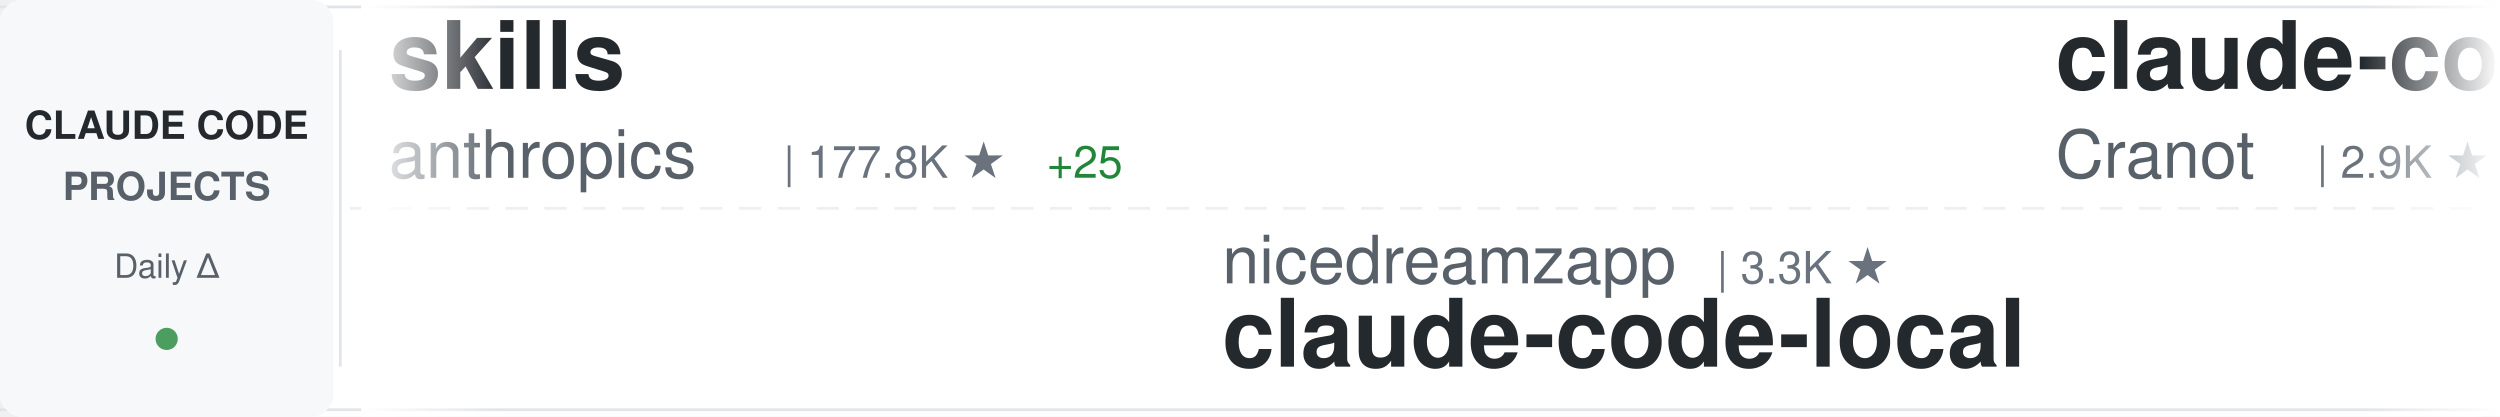
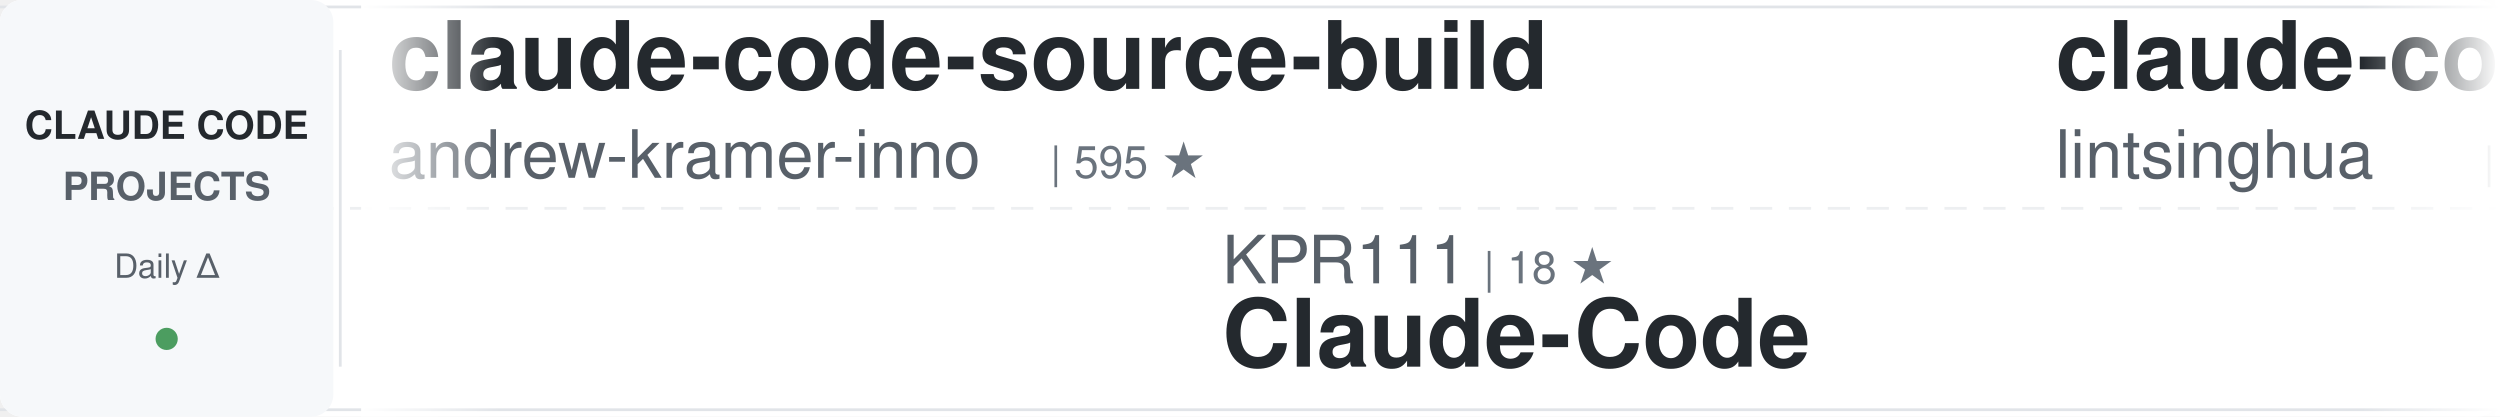
<svg xmlns="http://www.w3.org/2000/svg" width="900" height="150">
  <defs>
    <linearGradient id="awesomeLeftFade" x1="0%" y1="0%" x2="100%" y2="0%">
      <stop offset="0%" style="stop-color:#ffffff;stop-opacity:1" />
      <stop offset="100%" style="stop-color:#ffffff;stop-opacity:0" />
    </linearGradient>
    <linearGradient id="awesomeRightFade" x1="0%" y1="0%" x2="100%" y2="0%">
      <stop offset="0%" style="stop-color:#ffffff;stop-opacity:0" />
      <stop offset="100%" style="stop-color:#ffffff;stop-opacity:1" />
    </linearGradient>
  </defs>
  <rect width="900" height="150" fill="#ffffff" rx="8" />
  <rect x="0" y="2" width="900" height="1" fill="#e1e4e8" />
  <rect x="0" y="147" width="900" height="1" fill="#e1e4e8" />
  <line x1="0" y1="75" x2="900" y2="75" stroke="#e1e4e8" stroke-width="1" stroke-dasharray="8 6" opacity="0.6" />
  <rect x="0" y="0" width="120" height="150" fill="#f6f8fa" rx="8" />
  <text x="60" y="50" font-family="-apple-system, BlinkMacSystemFont, 'Segoe UI', Helvetica, Arial, sans-serif" font-size="14" font-weight="600" fill="#24292e" text-anchor="middle">CLAUDE CODE</text>
  <text x="60" y="72" font-family="-apple-system, BlinkMacSystemFont, 'Segoe UI', Helvetica, Arial, sans-serif" font-size="14" font-weight="600" fill="#586069" text-anchor="middle">PROJECTS</text>
  <text x="60" y="100" font-family="-apple-system, BlinkMacSystemFont, 'Segoe UI', Helvetica, Arial, sans-serif" font-size="12" font-weight="500" fill="#586069" text-anchor="middle">Daily Δ</text>
  <circle cx="60" cy="122" r="4" fill="#22863a" opacity="0.8" />
  <rect x="122" y="18" width="1" height="114" fill="#e1e4e8" />
  <clipPath id="awesomeTickerClip">
    <rect x="130" y="0" width="770" height="150" />
  </clipPath>
  <g clip-path="url(#awesomeTickerClip)">
    <g id="awesomeTickerItems">
      <animateTransform attributeName="transform" attributeType="XML" type="translate" from="0 0" to="-3000 0" dur="54s" repeatCount="indefinite" />
      <g transform="translate(0, 0)">
-         <text x="140" y="32" font-family="-apple-system, BlinkMacSystemFont, 'Segoe UI', Helvetica, Arial, sans-serif" font-size="34" font-weight="600" fill="#24292e">skills</text>
-         <text x="140" y="64" font-family="-apple-system, BlinkMacSystemFont, 'Segoe UI', Helvetica, Arial, sans-serif" font-size="24" font-weight="400" fill="#586069">anthropics</text>
-         <text x="282" y="64" font-family="-apple-system, BlinkMacSystemFont, 'Segoe UI', Helvetica, Arial, sans-serif" font-size="16" font-weight="500" fill="#6a737d">| 177.8K ★</text>
-         <text x="377" y="64" font-family="-apple-system, BlinkMacSystemFont, 'Segoe UI', Helvetica, Arial, sans-serif" font-size="16" font-weight="500" fill="#22863a"> +25</text>
+         <text x="140" y="32" font-family="-apple-system, BlinkMacSystemFont, 'Segoe UI', Helvetica, Arial, sans-serif" font-size="34" font-weight="600" fill="#24292e">claude-code-source-build</text>
+         <text x="140" y="64" font-family="-apple-system, BlinkMacSystemFont, 'Segoe UI', Helvetica, Arial, sans-serif" font-size="24" font-weight="400" fill="#586069">andrew-kramer-inno</text>
+         <text x="378" y="64" font-family="-apple-system, BlinkMacSystemFont, 'Segoe UI', Helvetica, Arial, sans-serif" font-size="16" font-weight="500" fill="#6a737d">| 595 ★</text>
      </g>
      <g transform="translate(300, 0)">
-         <text x="140" y="102" font-family="-apple-system, BlinkMacSystemFont, 'Segoe UI', Helvetica, Arial, sans-serif" font-size="24" font-weight="400" fill="#586069">nicedreamzapp</text>
-         <text x="318" y="102" font-family="-apple-system, BlinkMacSystemFont, 'Segoe UI', Helvetica, Arial, sans-serif" font-size="16" font-weight="500" fill="#6a737d">| 3.3K ★</text>
-         <text x="140" y="132" font-family="-apple-system, BlinkMacSystemFont, 'Segoe UI', Helvetica, Arial, sans-serif" font-size="34" font-weight="600" fill="#24292e">claude-code-local</text>
+         <text x="140" y="102" font-family="-apple-system, BlinkMacSystemFont, 'Segoe UI', Helvetica, Arial, sans-serif" font-size="24" font-weight="400" fill="#586069">KPR111</text>
+         <text x="234" y="102" font-family="-apple-system, BlinkMacSystemFont, 'Segoe UI', Helvetica, Arial, sans-serif" font-size="16" font-weight="500" fill="#6a737d">| 18 ★</text>
+         <text x="140" y="132" font-family="-apple-system, BlinkMacSystemFont, 'Segoe UI', Helvetica, Arial, sans-serif" font-size="34" font-weight="600" fill="#24292e">Claude-Code</text>
      </g>
      <g transform="translate(600, 0)">
-         <text x="140" y="32" font-family="-apple-system, BlinkMacSystemFont, 'Segoe UI', Helvetica, Arial, sans-serif" font-size="34" font-weight="600" fill="#24292e">claude-code-guide</text>
-         <text x="140" y="64" font-family="-apple-system, BlinkMacSystemFont, 'Segoe UI', Helvetica, Arial, sans-serif" font-size="24" font-weight="400" fill="#586069">Cranot</text>
-         <text x="234" y="64" font-family="-apple-system, BlinkMacSystemFont, 'Segoe UI', Helvetica, Arial, sans-serif" font-size="16" font-weight="500" fill="#6a737d">| 2.9K ★</text>
+         <text x="140" y="32" font-family="-apple-system, BlinkMacSystemFont, 'Segoe UI', Helvetica, Arial, sans-serif" font-size="34" font-weight="600" fill="#24292e">claude-code-book</text>
+         <text x="140" y="64" font-family="-apple-system, BlinkMacSystemFont, 'Segoe UI', Helvetica, Arial, sans-serif" font-size="24" font-weight="400" fill="#586069">lintsinghua</text>
+         <text x="294" y="64" font-family="-apple-system, BlinkMacSystemFont, 'Segoe UI', Helvetica, Arial, sans-serif" font-size="16" font-weight="500" fill="#6a737d">| 4.3K ★</text>
+         <text x="371" y="64" font-family="-apple-system, BlinkMacSystemFont, 'Segoe UI', Helvetica, Arial, sans-serif" font-size="16" font-weight="500" fill="#cb2431"> -1</text>
      </g>
      <g transform="translate(900, 0)">
-         <text x="140" y="102" font-family="-apple-system, BlinkMacSystemFont, 'Segoe UI', Helvetica, Arial, sans-serif" font-size="24" font-weight="400" fill="#586069">affaan-m</text>
-         <text x="258" y="102" font-family="-apple-system, BlinkMacSystemFont, 'Segoe UI', Helvetica, Arial, sans-serif" font-size="16" font-weight="500" fill="#6a737d">| 266.1K ★</text>
-         <text x="353" y="102" font-family="-apple-system, BlinkMacSystemFont, 'Segoe UI', Helvetica, Arial, sans-serif" font-size="16" font-weight="500" fill="#22863a"> +132</text>
-         <text x="140" y="132" font-family="-apple-system, BlinkMacSystemFont, 'Segoe UI', Helvetica, Arial, sans-serif" font-size="34" font-weight="600" fill="#24292e">ECC</text>
+         <text x="140" y="102" font-family="-apple-system, BlinkMacSystemFont, 'Segoe UI', Helvetica, Arial, sans-serif" font-size="24" font-weight="400" fill="#586069">frankbria</text>
+         <text x="270" y="102" font-family="-apple-system, BlinkMacSystemFont, 'Segoe UI', Helvetica, Arial, sans-serif" font-size="16" font-weight="500" fill="#6a737d">| 9.6K ★</text>
+         <text x="140" y="132" font-family="-apple-system, BlinkMacSystemFont, 'Segoe UI', Helvetica, Arial, sans-serif" font-size="34" font-weight="600" fill="#24292e">ralph-claude-code</text>
      </g>
      <g transform="translate(1200, 0)">
-         <text x="140" y="32" font-family="-apple-system, BlinkMacSystemFont, 'Segoe UI', Helvetica, Arial, sans-serif" font-size="34" font-weight="600" fill="#24292e">ralph-claude-code</text>
-         <text x="140" y="64" font-family="-apple-system, BlinkMacSystemFont, 'Segoe UI', Helvetica, Arial, sans-serif" font-size="24" font-weight="400" fill="#586069">frankbria</text>
-         <text x="270" y="64" font-family="-apple-system, BlinkMacSystemFont, 'Segoe UI', Helvetica, Arial, sans-serif" font-size="16" font-weight="500" fill="#6a737d">| 9.6K ★</text>
-         <text x="347" y="64" font-family="-apple-system, BlinkMacSystemFont, 'Segoe UI', Helvetica, Arial, sans-serif" font-size="16" font-weight="500" fill="#cb2431"> -2</text>
+         <text x="140" y="32" font-family="-apple-system, BlinkMacSystemFont, 'Segoe UI', Helvetica, Arial, sans-serif" font-size="34" font-weight="600" fill="#24292e">awesome-claude-code-plug...</text>
+         <text x="140" y="64" font-family="-apple-system, BlinkMacSystemFont, 'Segoe UI', Helvetica, Arial, sans-serif" font-size="24" font-weight="400" fill="#586069">ccplugins</text>
+         <text x="270" y="64" font-family="-apple-system, BlinkMacSystemFont, 'Segoe UI', Helvetica, Arial, sans-serif" font-size="16" font-weight="500" fill="#6a737d">| 952 ★</text>
      </g>
      <g transform="translate(1500, 0)">
-         <text x="140" y="102" font-family="-apple-system, BlinkMacSystemFont, 'Segoe UI', Helvetica, Arial, sans-serif" font-size="24" font-weight="400" fill="#586069">krusemediallc</text>
-         <text x="318" y="102" font-family="-apple-system, BlinkMacSystemFont, 'Segoe UI', Helvetica, Arial, sans-serif" font-size="16" font-weight="500" fill="#6a737d">| 1.5K ★</text>
-         <text x="140" y="132" font-family="-apple-system, BlinkMacSystemFont, 'Segoe UI', Helvetica, Arial, sans-serif" font-size="34" font-weight="600" fill="#24292e">arcads-claude-code</text>
+         <text x="140" y="102" font-family="-apple-system, BlinkMacSystemFont, 'Segoe UI', Helvetica, Arial, sans-serif" font-size="24" font-weight="400" fill="#586069">VILA-Lab</text>
+         <text x="258" y="102" font-family="-apple-system, BlinkMacSystemFont, 'Segoe UI', Helvetica, Arial, sans-serif" font-size="16" font-weight="500" fill="#6a737d">| 2.1K ★</text>
+         <text x="140" y="132" font-family="-apple-system, BlinkMacSystemFont, 'Segoe UI', Helvetica, Arial, sans-serif" font-size="34" font-weight="600" fill="#24292e">Dive-into-Claude-Code</text>
      </g>
      <g transform="translate(1800, 0)">
-         <text x="140" y="32" font-family="-apple-system, BlinkMacSystemFont, 'Segoe UI', Helvetica, Arial, sans-serif" font-size="34" font-weight="600" fill="#24292e">claude-code-showcase</text>
-         <text x="140" y="64" font-family="-apple-system, BlinkMacSystemFont, 'Segoe UI', Helvetica, Arial, sans-serif" font-size="24" font-weight="400" fill="#586069">ChrisWiles</text>
-         <text x="282" y="64" font-family="-apple-system, BlinkMacSystemFont, 'Segoe UI', Helvetica, Arial, sans-serif" font-size="16" font-weight="500" fill="#6a737d">| 6.1K ★</text>
+         <text x="140" y="32" font-family="-apple-system, BlinkMacSystemFont, 'Segoe UI', Helvetica, Arial, sans-serif" font-size="34" font-weight="600" fill="#24292e">ECC</text>
+         <text x="140" y="64" font-family="-apple-system, BlinkMacSystemFont, 'Segoe UI', Helvetica, Arial, sans-serif" font-size="24" font-weight="400" fill="#586069">affaan-m</text>
+         <text x="258" y="64" font-family="-apple-system, BlinkMacSystemFont, 'Segoe UI', Helvetica, Arial, sans-serif" font-size="16" font-weight="500" fill="#6a737d">| 266.3K ★</text>
+         <text x="353" y="64" font-family="-apple-system, BlinkMacSystemFont, 'Segoe UI', Helvetica, Arial, sans-serif" font-size="16" font-weight="500" fill="#22863a"> +130</text>
      </g>
      <g transform="translate(2100, 0)">
-         <text x="140" y="102" font-family="-apple-system, BlinkMacSystemFont, 'Segoe UI', Helvetica, Arial, sans-serif" font-size="24" font-weight="400" fill="#586069">ccplugins</text>
-         <text x="270" y="102" font-family="-apple-system, BlinkMacSystemFont, 'Segoe UI', Helvetica, Arial, sans-serif" font-size="16" font-weight="500" fill="#6a737d">| 952 ★</text>
-         <text x="140" y="132" font-family="-apple-system, BlinkMacSystemFont, 'Segoe UI', Helvetica, Arial, sans-serif" font-size="34" font-weight="600" fill="#24292e">awesome-claude-code-plug...</text>
+         <text x="140" y="102" font-family="-apple-system, BlinkMacSystemFont, 'Segoe UI', Helvetica, Arial, sans-serif" font-size="24" font-weight="400" fill="#586069">fazxes</text>
+         <text x="234" y="102" font-family="-apple-system, BlinkMacSystemFont, 'Segoe UI', Helvetica, Arial, sans-serif" font-size="16" font-weight="500" fill="#6a737d">| 242 ★</text>
+         <text x="140" y="132" font-family="-apple-system, BlinkMacSystemFont, 'Segoe UI', Helvetica, Arial, sans-serif" font-size="34" font-weight="600" fill="#24292e">Claude-code</text>
      </g>
      <g transform="translate(2400, 0)">
-         <text x="140" y="32" font-family="-apple-system, BlinkMacSystemFont, 'Segoe UI', Helvetica, Arial, sans-serif" font-size="34" font-weight="600" fill="#24292e">claude-code-from-source</text>
-         <text x="140" y="64" font-family="-apple-system, BlinkMacSystemFont, 'Segoe UI', Helvetica, Arial, sans-serif" font-size="24" font-weight="400" fill="#586069">alejandrobalderas</text>
-         <text x="366" y="64" font-family="-apple-system, BlinkMacSystemFont, 'Segoe UI', Helvetica, Arial, sans-serif" font-size="16" font-weight="500" fill="#6a737d">| 2.9K ★</text>
-         <text x="443" y="64" font-family="-apple-system, BlinkMacSystemFont, 'Segoe UI', Helvetica, Arial, sans-serif" font-size="16" font-weight="500" fill="#22863a"> +3</text>
+         <text x="140" y="32" font-family="-apple-system, BlinkMacSystemFont, 'Segoe UI', Helvetica, Arial, sans-serif" font-size="34" font-weight="600" fill="#24292e">everything-claude-code</text>
+         <text x="140" y="64" font-family="-apple-system, BlinkMacSystemFont, 'Segoe UI', Helvetica, Arial, sans-serif" font-size="24" font-weight="400" fill="#586069">WorldFlowAI</text>
+         <text x="294" y="64" font-family="-apple-system, BlinkMacSystemFont, 'Segoe UI', Helvetica, Arial, sans-serif" font-size="16" font-weight="500" fill="#6a737d">| 3.5K ★</text>
+         <text x="371" y="64" font-family="-apple-system, BlinkMacSystemFont, 'Segoe UI', Helvetica, Arial, sans-serif" font-size="16" font-weight="500" fill="#22863a"> +11</text>
      </g>
      <g transform="translate(2700, 0)">
-         <text x="140" y="102" font-family="-apple-system, BlinkMacSystemFont, 'Segoe UI', Helvetica, Arial, sans-serif" font-size="24" font-weight="400" fill="#586069">ykdojo</text>
-         <text x="234" y="102" font-family="-apple-system, BlinkMacSystemFont, 'Segoe UI', Helvetica, Arial, sans-serif" font-size="16" font-weight="500" fill="#6a737d">| 10.1K ★</text>
-         <text x="320" y="102" font-family="-apple-system, BlinkMacSystemFont, 'Segoe UI', Helvetica, Arial, sans-serif" font-size="16" font-weight="500" fill="#22863a"> +1</text>
-         <text x="140" y="132" font-family="-apple-system, BlinkMacSystemFont, 'Segoe UI', Helvetica, Arial, sans-serif" font-size="34" font-weight="600" fill="#24292e">claude-code-tips</text>
+         <text x="140" y="102" font-family="-apple-system, BlinkMacSystemFont, 'Segoe UI', Helvetica, Arial, sans-serif" font-size="24" font-weight="400" fill="#586069">Alishahryar1</text>
+         <text x="306" y="102" font-family="-apple-system, BlinkMacSystemFont, 'Segoe UI', Helvetica, Arial, sans-serif" font-size="16" font-weight="500" fill="#6a737d">| 55.8K ★</text>
+         <text x="392" y="102" font-family="-apple-system, BlinkMacSystemFont, 'Segoe UI', Helvetica, Arial, sans-serif" font-size="16" font-weight="500" fill="#22863a"> +17</text>
+         <text x="140" y="132" font-family="-apple-system, BlinkMacSystemFont, 'Segoe UI', Helvetica, Arial, sans-serif" font-size="34" font-weight="600" fill="#24292e">free-claude-code</text>
      </g>
      <g transform="translate(3000, 0)">
-         <text x="140" y="32" font-family="-apple-system, BlinkMacSystemFont, 'Segoe UI', Helvetica, Arial, sans-serif" font-size="34" font-weight="600" fill="#24292e">skills</text>
-         <text x="140" y="64" font-family="-apple-system, BlinkMacSystemFont, 'Segoe UI', Helvetica, Arial, sans-serif" font-size="24" font-weight="400" fill="#586069">anthropics</text>
-         <text x="282" y="64" font-family="-apple-system, BlinkMacSystemFont, 'Segoe UI', Helvetica, Arial, sans-serif" font-size="16" font-weight="500" fill="#6a737d">| 177.8K ★</text>
-         <text x="377" y="64" font-family="-apple-system, BlinkMacSystemFont, 'Segoe UI', Helvetica, Arial, sans-serif" font-size="16" font-weight="500" fill="#22863a"> +25</text>
+         <text x="140" y="32" font-family="-apple-system, BlinkMacSystemFont, 'Segoe UI', Helvetica, Arial, sans-serif" font-size="34" font-weight="600" fill="#24292e">claude-code-source-build</text>
+         <text x="140" y="64" font-family="-apple-system, BlinkMacSystemFont, 'Segoe UI', Helvetica, Arial, sans-serif" font-size="24" font-weight="400" fill="#586069">andrew-kramer-inno</text>
+         <text x="378" y="64" font-family="-apple-system, BlinkMacSystemFont, 'Segoe UI', Helvetica, Arial, sans-serif" font-size="16" font-weight="500" fill="#6a737d">| 595 ★</text>
      </g>
      <g transform="translate(3300, 0)">
-         <text x="140" y="102" font-family="-apple-system, BlinkMacSystemFont, 'Segoe UI', Helvetica, Arial, sans-serif" font-size="24" font-weight="400" fill="#586069">nicedreamzapp</text>
-         <text x="318" y="102" font-family="-apple-system, BlinkMacSystemFont, 'Segoe UI', Helvetica, Arial, sans-serif" font-size="16" font-weight="500" fill="#6a737d">| 3.3K ★</text>
-         <text x="140" y="132" font-family="-apple-system, BlinkMacSystemFont, 'Segoe UI', Helvetica, Arial, sans-serif" font-size="34" font-weight="600" fill="#24292e">claude-code-local</text>
+         <text x="140" y="102" font-family="-apple-system, BlinkMacSystemFont, 'Segoe UI', Helvetica, Arial, sans-serif" font-size="24" font-weight="400" fill="#586069">KPR111</text>
+         <text x="234" y="102" font-family="-apple-system, BlinkMacSystemFont, 'Segoe UI', Helvetica, Arial, sans-serif" font-size="16" font-weight="500" fill="#6a737d">| 18 ★</text>
+         <text x="140" y="132" font-family="-apple-system, BlinkMacSystemFont, 'Segoe UI', Helvetica, Arial, sans-serif" font-size="34" font-weight="600" fill="#24292e">Claude-Code</text>
      </g>
      <g transform="translate(3600, 0)">
-         <text x="140" y="32" font-family="-apple-system, BlinkMacSystemFont, 'Segoe UI', Helvetica, Arial, sans-serif" font-size="34" font-weight="600" fill="#24292e">claude-code-guide</text>
-         <text x="140" y="64" font-family="-apple-system, BlinkMacSystemFont, 'Segoe UI', Helvetica, Arial, sans-serif" font-size="24" font-weight="400" fill="#586069">Cranot</text>
-         <text x="234" y="64" font-family="-apple-system, BlinkMacSystemFont, 'Segoe UI', Helvetica, Arial, sans-serif" font-size="16" font-weight="500" fill="#6a737d">| 2.9K ★</text>
+         <text x="140" y="32" font-family="-apple-system, BlinkMacSystemFont, 'Segoe UI', Helvetica, Arial, sans-serif" font-size="34" font-weight="600" fill="#24292e">claude-code-book</text>
+         <text x="140" y="64" font-family="-apple-system, BlinkMacSystemFont, 'Segoe UI', Helvetica, Arial, sans-serif" font-size="24" font-weight="400" fill="#586069">lintsinghua</text>
+         <text x="294" y="64" font-family="-apple-system, BlinkMacSystemFont, 'Segoe UI', Helvetica, Arial, sans-serif" font-size="16" font-weight="500" fill="#6a737d">| 4.3K ★</text>
+         <text x="371" y="64" font-family="-apple-system, BlinkMacSystemFont, 'Segoe UI', Helvetica, Arial, sans-serif" font-size="16" font-weight="500" fill="#cb2431"> -1</text>
      </g>
      <g transform="translate(3900, 0)">
-         <text x="140" y="102" font-family="-apple-system, BlinkMacSystemFont, 'Segoe UI', Helvetica, Arial, sans-serif" font-size="24" font-weight="400" fill="#586069">affaan-m</text>
-         <text x="258" y="102" font-family="-apple-system, BlinkMacSystemFont, 'Segoe UI', Helvetica, Arial, sans-serif" font-size="16" font-weight="500" fill="#6a737d">| 266.1K ★</text>
-         <text x="353" y="102" font-family="-apple-system, BlinkMacSystemFont, 'Segoe UI', Helvetica, Arial, sans-serif" font-size="16" font-weight="500" fill="#22863a"> +132</text>
-         <text x="140" y="132" font-family="-apple-system, BlinkMacSystemFont, 'Segoe UI', Helvetica, Arial, sans-serif" font-size="34" font-weight="600" fill="#24292e">ECC</text>
+         <text x="140" y="102" font-family="-apple-system, BlinkMacSystemFont, 'Segoe UI', Helvetica, Arial, sans-serif" font-size="24" font-weight="400" fill="#586069">frankbria</text>
+         <text x="270" y="102" font-family="-apple-system, BlinkMacSystemFont, 'Segoe UI', Helvetica, Arial, sans-serif" font-size="16" font-weight="500" fill="#6a737d">| 9.6K ★</text>
+         <text x="140" y="132" font-family="-apple-system, BlinkMacSystemFont, 'Segoe UI', Helvetica, Arial, sans-serif" font-size="34" font-weight="600" fill="#24292e">ralph-claude-code</text>
      </g>
    </g>
  </g>
  <rect x="130" y="0" width="50" height="150" fill="url(#awesomeLeftFade)" />
  <rect x="850" y="0" width="50" height="150" fill="url(#awesomeRightFade)" />
</svg>
